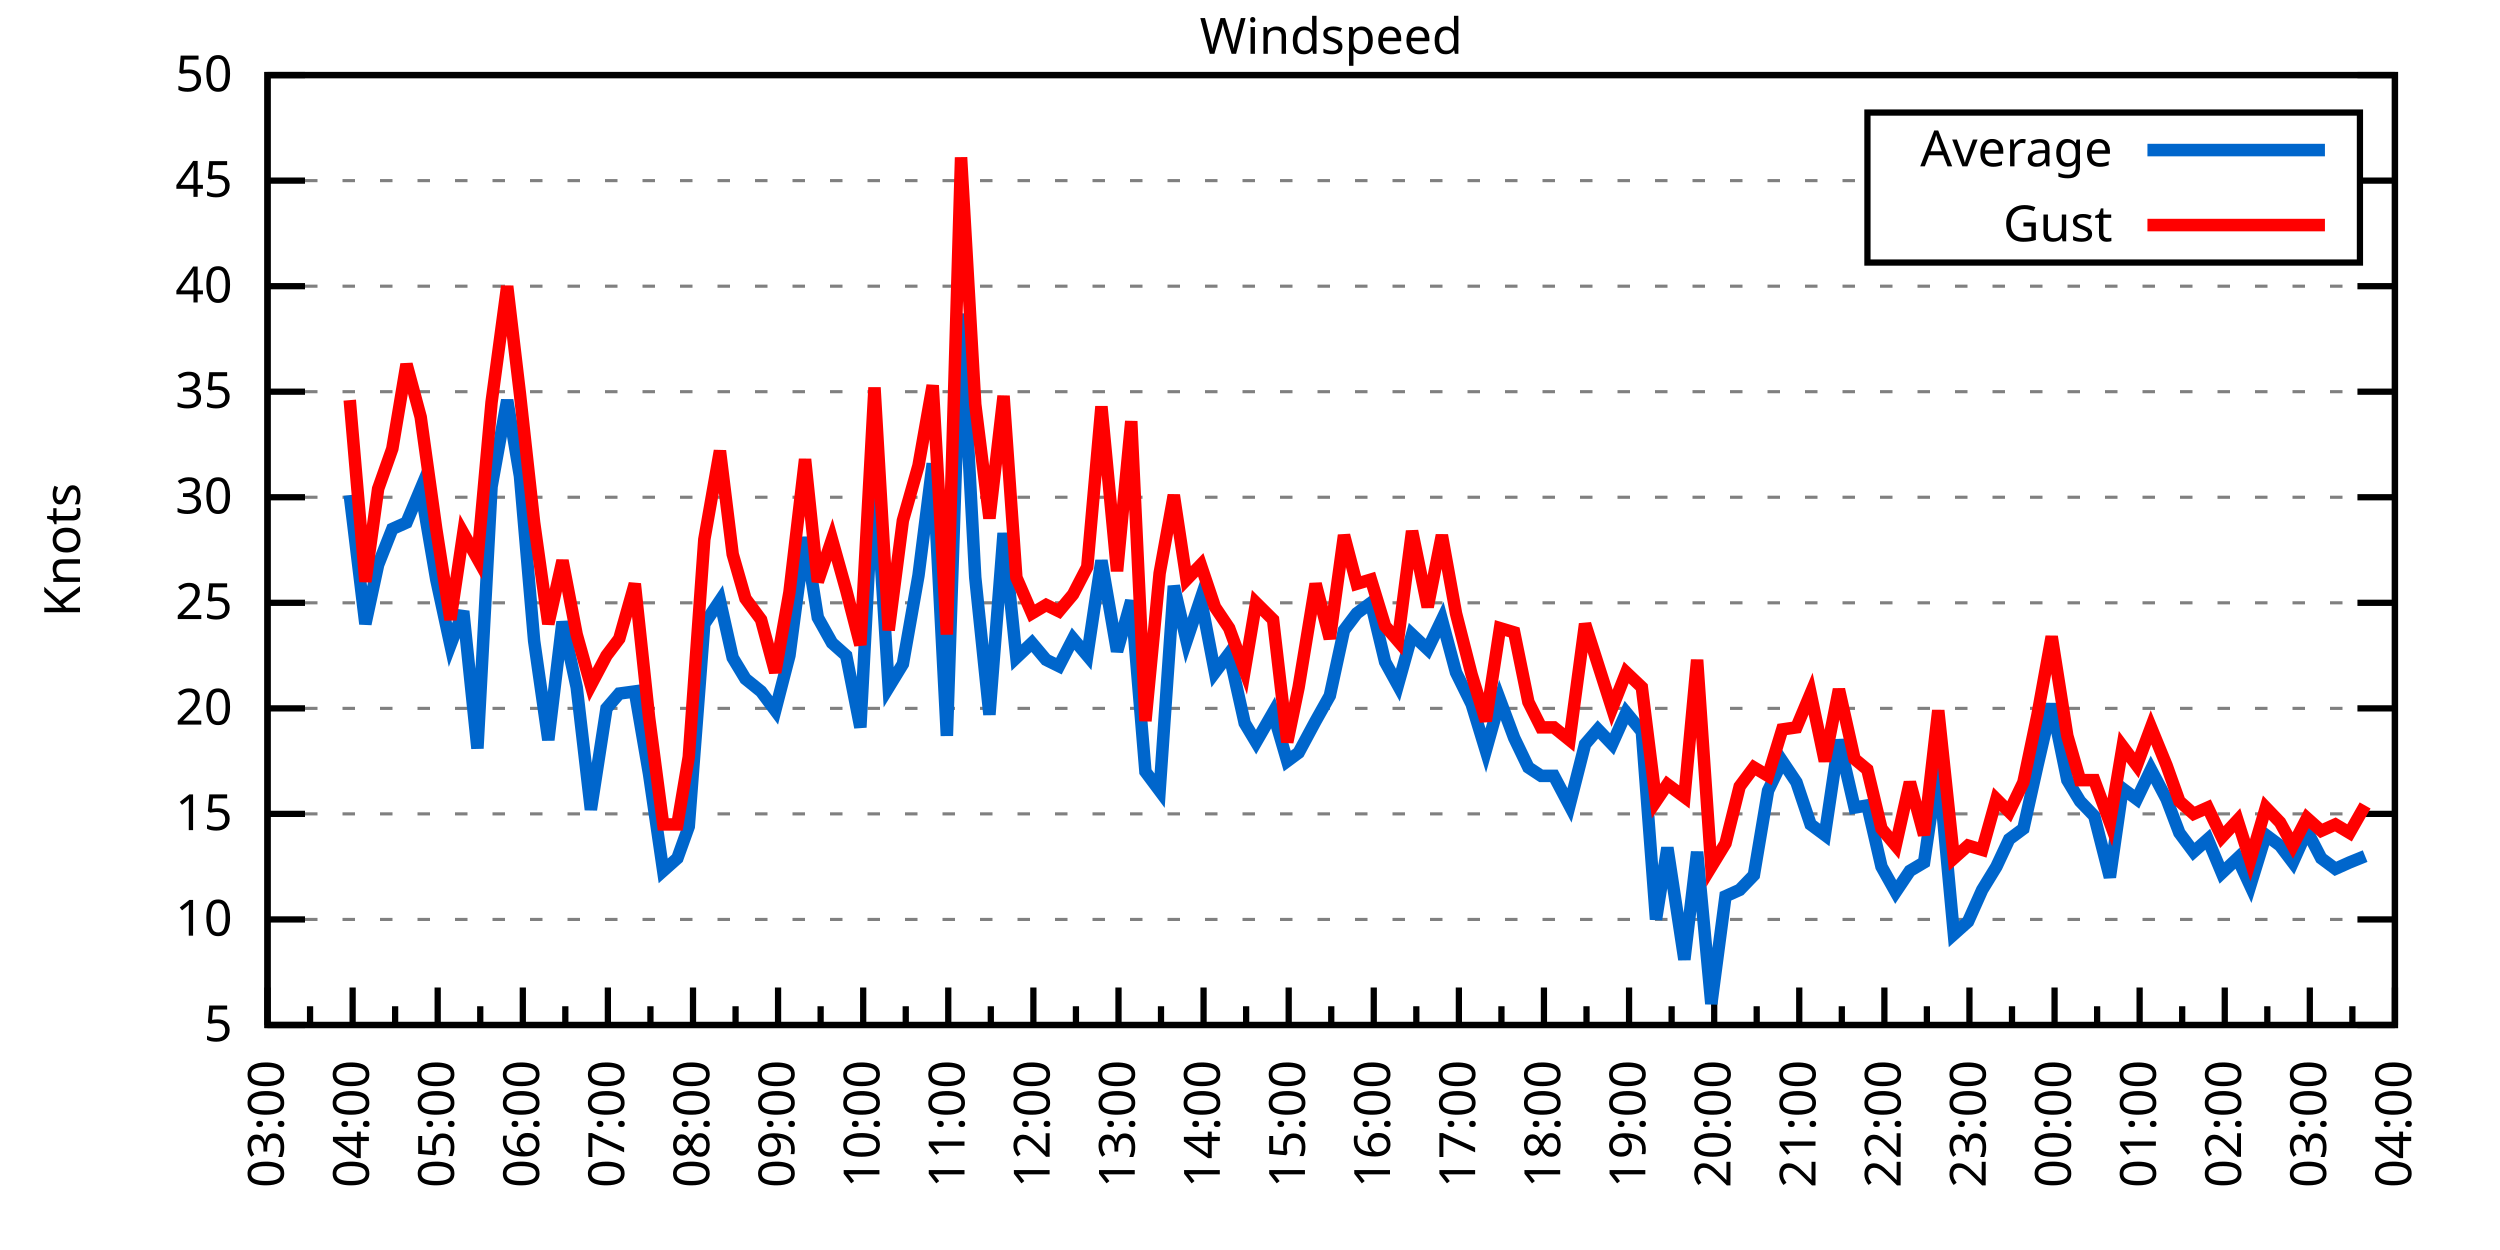
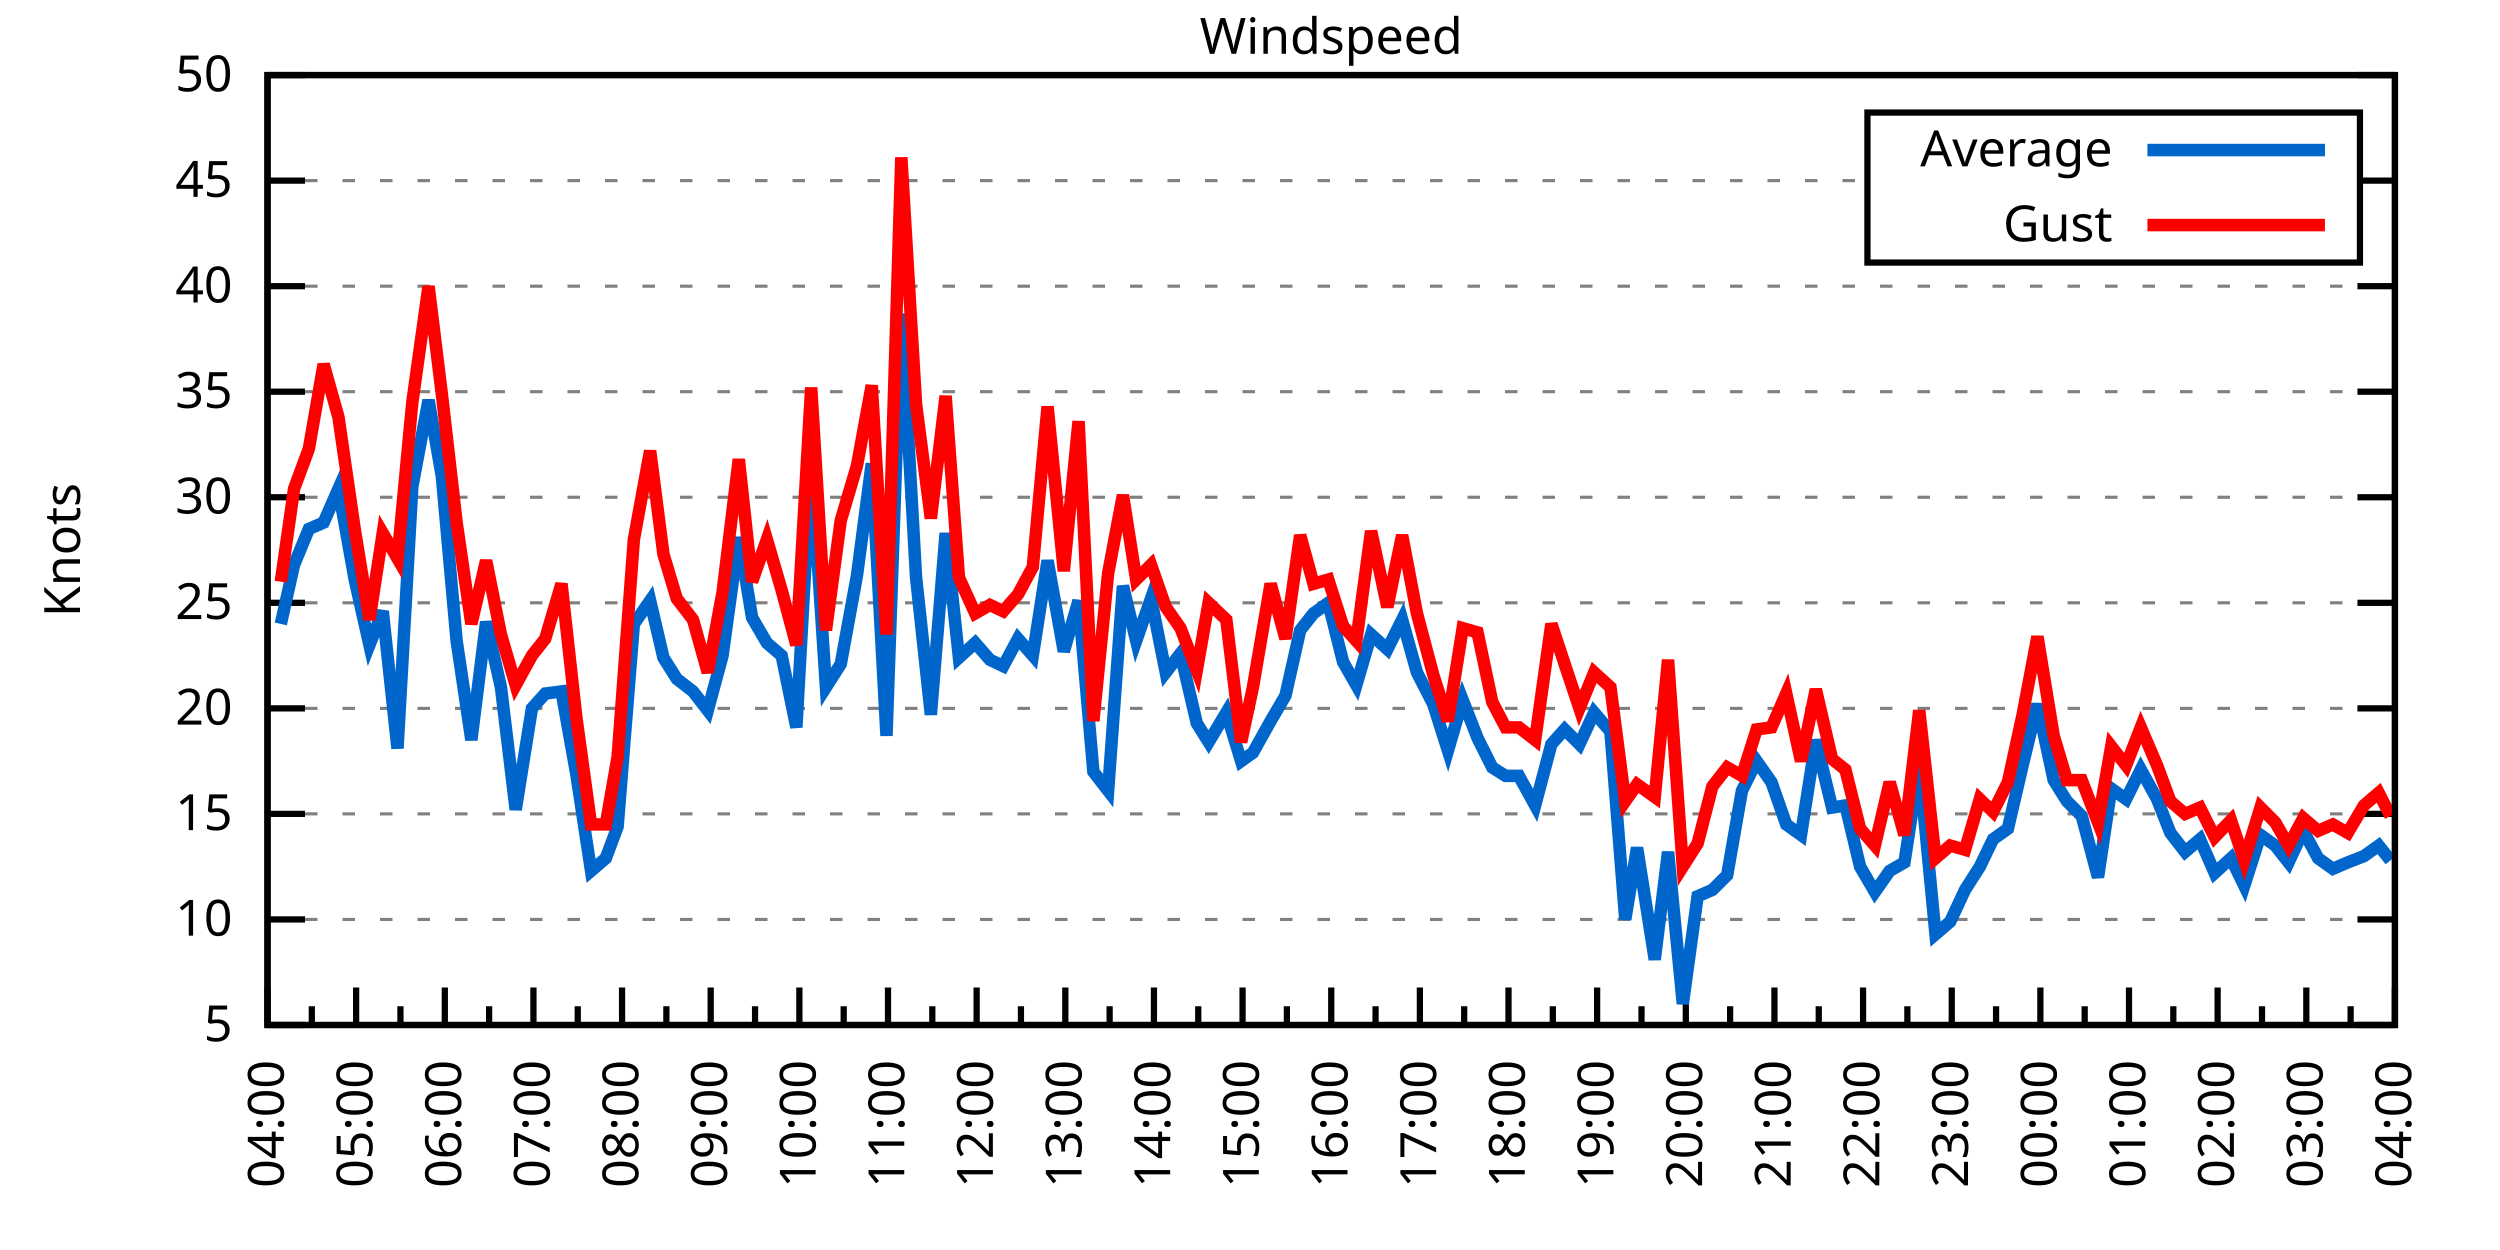
<svg xmlns="http://www.w3.org/2000/svg" xmlns:xlink="http://www.w3.org/1999/xlink" width="400" height="200" viewBox="0 0 400 200">
  <g id="gnuplot_canvas">
    <rect x="0" y="0" width="400" height="200" fill="none" />
    <defs>
      <circle id="gpDot" r="0.5" stroke-width="0.5" stroke="currentColor" />
      <path id="gpPt0" stroke-width="0.333" stroke="currentColor" d="M-1,0 h2 M0,-1 v2" />
      <path id="gpPt1" stroke-width="0.333" stroke="currentColor" d="M-1,-1 L1,1 M1,-1 L-1,1" />
      <path id="gpPt2" stroke-width="0.333" stroke="currentColor" d="M-1,0 L1,0 M0,-1 L0,1 M-1,-1 L1,1 M-1,1 L1,-1" />
      <rect id="gpPt3" stroke-width="0.333" stroke="currentColor" x="-1" y="-1" width="2" height="2" />
      <rect id="gpPt4" stroke-width="0.333" stroke="currentColor" fill="currentColor" x="-1" y="-1" width="2" height="2" />
      <circle id="gpPt5" stroke-width="0.333" stroke="currentColor" cx="0" cy="0" r="1" />
      <use xlink:href="#gpPt5" id="gpPt6" fill="currentColor" stroke="none" />
      <path id="gpPt7" stroke-width="0.333" stroke="currentColor" d="M0,-1.33 L-1.33,0.67 L1.33,0.67 z" />
      <use xlink:href="#gpPt7" id="gpPt8" fill="currentColor" stroke="none" />
      <use xlink:href="#gpPt7" id="gpPt9" stroke="currentColor" transform="rotate(180)" />
      <use xlink:href="#gpPt9" id="gpPt10" fill="currentColor" stroke="none" />
      <use xlink:href="#gpPt3" id="gpPt11" stroke="currentColor" transform="rotate(45)" />
      <use xlink:href="#gpPt11" id="gpPt12" fill="currentColor" stroke="none" />
      <path id="gpPt13" stroke-width="0.333" stroke="currentColor" d="M0,1.330 L1.265,0.411 L0.782,-1.067 L-0.782,-1.076 L-1.265,0.411 z" />
      <use xlink:href="#gpPt13" id="gpPt14" fill="currentColor" stroke="none" />
      <filter id="textbox" filterUnits="objectBoundingBox" x="0" y="0" height="1" width="1">
        <feFlood flood-color="white" flood-opacity="1" result="bgnd" />
        <feComposite in="SourceGraphic" in2="bgnd" operator="atop" />
      </filter>
      <filter id="greybox" filterUnits="objectBoundingBox" x="0" y="0" height="1" width="1">
        <feFlood flood-color="lightgrey" flood-opacity="1" result="grey" />
        <feComposite in="SourceGraphic" in2="grey" operator="atop" />
      </filter>
    </defs>
    <g fill="none" color="white" stroke="currentColor" stroke-width="1.00" stroke-linecap="butt" stroke-linejoin="miter">
</g>
    <g fill="none" color="black" stroke="currentColor" stroke-width="1.00" stroke-linecap="butt" stroke-linejoin="miter">
      <g stroke="none" shape-rendering="crispEdges">
        <polygon fill="rgb(255, 255, 255)" points="42.80,164.00 383.18,164.00 383.18,12.02 42.80,12.02 " />
      </g>
    </g>
    <g fill="none" color="black" stroke="currentColor" stroke-width="1.00" stroke-linecap="butt" stroke-linejoin="miter">
</g>
    <g fill="none" color="black" stroke="black" stroke-width="0.50" stroke-linecap="butt" stroke-linejoin="miter">
</g>
    <g fill="none" color="gray" stroke="currentColor" stroke-width="0.50" stroke-linecap="butt" stroke-linejoin="miter">
      <path stroke="gray" stroke-dasharray="2,4" class="gridline" d="M42.80,164.00 L383.19,164.00  " />
    </g>
    <g fill="none" color="gray" stroke="gray" stroke-width="1.00" stroke-linecap="butt" stroke-linejoin="miter">
</g>
    <g fill="none" color="black" stroke="currentColor" stroke-width="1.00" stroke-linecap="butt" stroke-linejoin="miter">
      <path stroke="black" d="M42.80,164.00 L48.80,164.00 M383.19,164.00 L377.19,164.00  " />
      <g transform="translate(37.20,166.60)" stroke="none" fill="black" font-family="Sans" font-size="8.00" text-anchor="end">
        <text>
          <tspan font-family="Sans"> 5</tspan>
        </text>
      </g>
    </g>
    <g fill="none" color="black" stroke="currentColor" stroke-width="1.00" stroke-linecap="butt" stroke-linejoin="miter">
</g>
    <g fill="none" color="black" stroke="black" stroke-width="0.50" stroke-linecap="butt" stroke-linejoin="miter">
</g>
    <g fill="none" color="gray" stroke="currentColor" stroke-width="0.50" stroke-linecap="butt" stroke-linejoin="miter">
      <path stroke="gray" stroke-dasharray="2,4" class="gridline" d="M42.80,147.11 L383.19,147.11  " />
    </g>
    <g fill="none" color="gray" stroke="gray" stroke-width="1.00" stroke-linecap="butt" stroke-linejoin="miter">
</g>
    <g fill="none" color="black" stroke="currentColor" stroke-width="1.00" stroke-linecap="butt" stroke-linejoin="miter">
      <path stroke="black" d="M42.80,147.11 L48.80,147.11 M383.19,147.11 L377.19,147.11  " />
      <g transform="translate(37.20,149.71)" stroke="none" fill="black" font-family="Sans" font-size="8.00" text-anchor="end">
        <text>
          <tspan font-family="Sans"> 10</tspan>
        </text>
      </g>
    </g>
    <g fill="none" color="black" stroke="currentColor" stroke-width="1.00" stroke-linecap="butt" stroke-linejoin="miter">
</g>
    <g fill="none" color="black" stroke="black" stroke-width="0.50" stroke-linecap="butt" stroke-linejoin="miter">
</g>
    <g fill="none" color="gray" stroke="currentColor" stroke-width="0.50" stroke-linecap="butt" stroke-linejoin="miter">
      <path stroke="gray" stroke-dasharray="2,4" class="gridline" d="M42.80,130.22 L383.19,130.22  " />
    </g>
    <g fill="none" color="gray" stroke="gray" stroke-width="1.00" stroke-linecap="butt" stroke-linejoin="miter">
</g>
    <g fill="none" color="black" stroke="currentColor" stroke-width="1.00" stroke-linecap="butt" stroke-linejoin="miter">
      <path stroke="black" d="M42.80,130.22 L48.80,130.22 M383.19,130.22 L377.19,130.22  " />
      <g transform="translate(37.20,132.82)" stroke="none" fill="black" font-family="Sans" font-size="8.00" text-anchor="end">
        <text>
          <tspan font-family="Sans"> 15</tspan>
        </text>
      </g>
    </g>
    <g fill="none" color="black" stroke="currentColor" stroke-width="1.00" stroke-linecap="butt" stroke-linejoin="miter">
</g>
    <g fill="none" color="black" stroke="black" stroke-width="0.50" stroke-linecap="butt" stroke-linejoin="miter">
</g>
    <g fill="none" color="gray" stroke="currentColor" stroke-width="0.50" stroke-linecap="butt" stroke-linejoin="miter">
      <path stroke="gray" stroke-dasharray="2,4" class="gridline" d="M42.80,113.34 L383.19,113.34  " />
    </g>
    <g fill="none" color="gray" stroke="gray" stroke-width="1.00" stroke-linecap="butt" stroke-linejoin="miter">
</g>
    <g fill="none" color="black" stroke="currentColor" stroke-width="1.00" stroke-linecap="butt" stroke-linejoin="miter">
      <path stroke="black" d="M42.80,113.34 L48.80,113.34 M383.19,113.34 L377.19,113.34  " />
      <g transform="translate(37.20,115.94)" stroke="none" fill="black" font-family="Sans" font-size="8.00" text-anchor="end">
        <text>
          <tspan font-family="Sans"> 20</tspan>
        </text>
      </g>
    </g>
    <g fill="none" color="black" stroke="currentColor" stroke-width="1.00" stroke-linecap="butt" stroke-linejoin="miter">
</g>
    <g fill="none" color="black" stroke="black" stroke-width="0.50" stroke-linecap="butt" stroke-linejoin="miter">
</g>
    <g fill="none" color="gray" stroke="currentColor" stroke-width="0.50" stroke-linecap="butt" stroke-linejoin="miter">
      <path stroke="gray" stroke-dasharray="2,4" class="gridline" d="M42.80,96.45 L383.19,96.45  " />
    </g>
    <g fill="none" color="gray" stroke="gray" stroke-width="1.00" stroke-linecap="butt" stroke-linejoin="miter">
</g>
    <g fill="none" color="black" stroke="currentColor" stroke-width="1.00" stroke-linecap="butt" stroke-linejoin="miter">
      <path stroke="black" d="M42.80,96.45 L48.80,96.45 M383.19,96.45 L377.19,96.45  " />
      <g transform="translate(37.20,99.05)" stroke="none" fill="black" font-family="Sans" font-size="8.00" text-anchor="end">
        <text>
          <tspan font-family="Sans"> 25</tspan>
        </text>
      </g>
    </g>
    <g fill="none" color="black" stroke="currentColor" stroke-width="1.00" stroke-linecap="butt" stroke-linejoin="miter">
</g>
    <g fill="none" color="black" stroke="black" stroke-width="0.50" stroke-linecap="butt" stroke-linejoin="miter">
</g>
    <g fill="none" color="gray" stroke="currentColor" stroke-width="0.50" stroke-linecap="butt" stroke-linejoin="miter">
      <path stroke="gray" stroke-dasharray="2,4" class="gridline" d="M42.80,79.56 L383.19,79.56  " />
    </g>
    <g fill="none" color="gray" stroke="gray" stroke-width="1.00" stroke-linecap="butt" stroke-linejoin="miter">
</g>
    <g fill="none" color="black" stroke="currentColor" stroke-width="1.00" stroke-linecap="butt" stroke-linejoin="miter">
      <path stroke="black" d="M42.80,79.56 L48.80,79.56 M383.19,79.56 L377.19,79.56  " />
      <g transform="translate(37.20,82.16)" stroke="none" fill="black" font-family="Sans" font-size="8.00" text-anchor="end">
        <text>
          <tspan font-family="Sans"> 30</tspan>
        </text>
      </g>
    </g>
    <g fill="none" color="black" stroke="currentColor" stroke-width="1.00" stroke-linecap="butt" stroke-linejoin="miter">
</g>
    <g fill="none" color="black" stroke="black" stroke-width="0.50" stroke-linecap="butt" stroke-linejoin="miter">
</g>
    <g fill="none" color="gray" stroke="currentColor" stroke-width="0.50" stroke-linecap="butt" stroke-linejoin="miter">
      <path stroke="gray" stroke-dasharray="2,4" class="gridline" d="M42.80,62.67 L383.19,62.67  " />
    </g>
    <g fill="none" color="gray" stroke="gray" stroke-width="1.00" stroke-linecap="butt" stroke-linejoin="miter">
</g>
    <g fill="none" color="black" stroke="currentColor" stroke-width="1.00" stroke-linecap="butt" stroke-linejoin="miter">
      <path stroke="black" d="M42.80,62.67 L48.80,62.67 M383.19,62.67 L377.19,62.67  " />
      <g transform="translate(37.20,65.27)" stroke="none" fill="black" font-family="Sans" font-size="8.00" text-anchor="end">
        <text>
          <tspan font-family="Sans"> 35</tspan>
        </text>
      </g>
    </g>
    <g fill="none" color="black" stroke="currentColor" stroke-width="1.00" stroke-linecap="butt" stroke-linejoin="miter">
</g>
    <g fill="none" color="black" stroke="black" stroke-width="0.50" stroke-linecap="butt" stroke-linejoin="miter">
</g>
    <g fill="none" color="gray" stroke="currentColor" stroke-width="0.50" stroke-linecap="butt" stroke-linejoin="miter">
      <path stroke="gray" stroke-dasharray="2,4" class="gridline" d="M42.80,45.79 L383.19,45.79  " />
    </g>
    <g fill="none" color="gray" stroke="gray" stroke-width="1.00" stroke-linecap="butt" stroke-linejoin="miter">
</g>
    <g fill="none" color="black" stroke="currentColor" stroke-width="1.00" stroke-linecap="butt" stroke-linejoin="miter">
      <path stroke="black" d="M42.80,45.79 L48.80,45.79 M383.19,45.79 L377.19,45.79  " />
      <g transform="translate(37.20,48.39)" stroke="none" fill="black" font-family="Sans" font-size="8.00" text-anchor="end">
        <text>
          <tspan font-family="Sans"> 40</tspan>
        </text>
      </g>
    </g>
    <g fill="none" color="black" stroke="currentColor" stroke-width="1.00" stroke-linecap="butt" stroke-linejoin="miter">
</g>
    <g fill="none" color="black" stroke="black" stroke-width="0.50" stroke-linecap="butt" stroke-linejoin="miter">
</g>
    <g fill="none" color="gray" stroke="currentColor" stroke-width="0.50" stroke-linecap="butt" stroke-linejoin="miter">
      <path stroke="gray" stroke-dasharray="2,4" class="gridline" d="M42.80,28.90 L298.79,28.90 M377.59,28.90 L383.19,28.90  " />
    </g>
    <g fill="none" color="gray" stroke="gray" stroke-width="1.00" stroke-linecap="butt" stroke-linejoin="miter">
</g>
    <g fill="none" color="black" stroke="currentColor" stroke-width="1.00" stroke-linecap="butt" stroke-linejoin="miter">
      <path stroke="black" d="M42.80,28.90 L48.80,28.90 M383.19,28.90 L377.19,28.90  " />
      <g transform="translate(37.20,31.50)" stroke="none" fill="black" font-family="Sans" font-size="8.00" text-anchor="end">
        <text>
          <tspan font-family="Sans"> 45</tspan>
        </text>
      </g>
    </g>
    <g fill="none" color="black" stroke="currentColor" stroke-width="1.00" stroke-linecap="butt" stroke-linejoin="miter">
</g>
    <g fill="none" color="black" stroke="black" stroke-width="0.50" stroke-linecap="butt" stroke-linejoin="miter">
</g>
    <g fill="none" color="gray" stroke="currentColor" stroke-width="0.50" stroke-linecap="butt" stroke-linejoin="miter">
      <path stroke="gray" stroke-dasharray="2,4" class="gridline" d="M42.80,12.01 L383.19,12.01  " />
    </g>
    <g fill="none" color="gray" stroke="gray" stroke-width="1.00" stroke-linecap="butt" stroke-linejoin="miter">
</g>
    <g fill="none" color="black" stroke="currentColor" stroke-width="1.00" stroke-linecap="butt" stroke-linejoin="miter">
      <path stroke="black" d="M42.80,12.01 L48.80,12.01 M383.19,12.01 L377.19,12.01  " />
      <g transform="translate(37.20,14.61)" stroke="none" fill="black" font-family="Sans" font-size="8.00" text-anchor="end">
        <text>
          <tspan font-family="Sans"> 50</tspan>
        </text>
      </g>
    </g>
    <g fill="none" color="black" stroke="currentColor" stroke-width="1.00" stroke-linecap="butt" stroke-linejoin="miter">
      <path stroke="black" d="M42.80,164.00 L42.80,158.00  " />
      <g transform="translate(45.40,169.60) rotate(270)" stroke="none" fill="black" font-family="Sans" font-size="8.00" text-anchor="end">
        <text>
+           <tspan font-family="Sans">04:00</tspan>
+         </text>
+       </g>
+     </g>
+     <g fill="none" color="black" stroke="currentColor" stroke-width="1.00" stroke-linecap="butt" stroke-linejoin="miter">
+       <path stroke="black" d="M49.89,164.00 L49.89,161.00 M56.98,164.00 L56.98,158.00  " />
+       <g transform="translate(59.58,169.60) rotate(270)" stroke="none" fill="black" font-family="Sans" font-size="8.00" text-anchor="end">
+         <text>
+           <tspan font-family="Sans">05:00</tspan>
+         </text>
+       </g>
+     </g>
+     <g fill="none" color="black" stroke="currentColor" stroke-width="1.00" stroke-linecap="butt" stroke-linejoin="miter">
+       <path stroke="black" d="M64.07,164.00 L64.07,161.00 M71.17,164.00 L71.17,158.00  " />
+       <g transform="translate(73.77,169.60) rotate(270)" stroke="none" fill="black" font-family="Sans" font-size="8.00" text-anchor="end">
+         <text>
+           <tspan font-family="Sans">06:00</tspan>
+         </text>
+       </g>
+     </g>
+     <g fill="none" color="black" stroke="currentColor" stroke-width="1.00" stroke-linecap="butt" stroke-linejoin="miter">
+       <path stroke="black" d="M78.26,164.00 L78.26,161.00 M85.35,164.00 L85.35,158.00  " />
+       <g transform="translate(87.95,169.60) rotate(270)" stroke="none" fill="black" font-family="Sans" font-size="8.00" text-anchor="end">
+         <text>
+           <tspan font-family="Sans">07:00</tspan>
+         </text>
+       </g>
+     </g>
+     <g fill="none" color="black" stroke="currentColor" stroke-width="1.00" stroke-linecap="butt" stroke-linejoin="miter">
+       <path stroke="black" d="M92.44,164.00 L92.44,161.00 M99.53,164.00 L99.53,158.00  " />
+       <g transform="translate(102.13,169.60) rotate(270)" stroke="none" fill="black" font-family="Sans" font-size="8.00" text-anchor="end">
+         <text>
+           <tspan font-family="Sans">08:00</tspan>
+         </text>
+       </g>
+     </g>
+     <g fill="none" color="black" stroke="currentColor" stroke-width="1.00" stroke-linecap="butt" stroke-linejoin="miter">
+       <path stroke="black" d="M106.62,164.00 L106.62,161.00 M113.71,164.00 L113.71,158.00  " />
+       <g transform="translate(116.31,169.60) rotate(270)" stroke="none" fill="black" font-family="Sans" font-size="8.00" text-anchor="end">
+         <text>
+           <tspan font-family="Sans">09:00</tspan>
+         </text>
+       </g>
+     </g>
+     <g fill="none" color="black" stroke="currentColor" stroke-width="1.00" stroke-linecap="butt" stroke-linejoin="miter">
+       <path stroke="black" d="M120.81,164.00 L120.81,161.00 M127.90,164.00 L127.90,158.00  " />
+       <g transform="translate(130.50,169.60) rotate(270)" stroke="none" fill="black" font-family="Sans" font-size="8.00" text-anchor="end">
+         <text>
+           <tspan font-family="Sans">10:00</tspan>
+         </text>
+       </g>
+     </g>
+     <g fill="none" color="black" stroke="currentColor" stroke-width="1.00" stroke-linecap="butt" stroke-linejoin="miter">
+       <path stroke="black" d="M134.99,164.00 L134.99,161.00 M142.08,164.00 L142.08,158.00  " />
+       <g transform="translate(144.68,169.60) rotate(270)" stroke="none" fill="black" font-family="Sans" font-size="8.00" text-anchor="end">
+         <text>
+           <tspan font-family="Sans">11:00</tspan>
+         </text>
+       </g>
+     </g>
+     <g fill="none" color="black" stroke="currentColor" stroke-width="1.00" stroke-linecap="butt" stroke-linejoin="miter">
+       <path stroke="black" d="M149.17,164.00 L149.17,161.00 M156.26,164.00 L156.26,158.00  " />
+       <g transform="translate(158.86,169.60) rotate(270)" stroke="none" fill="black" font-family="Sans" font-size="8.00" text-anchor="end">
+         <text>
+           <tspan font-family="Sans">12:00</tspan>
+         </text>
+       </g>
+     </g>
+     <g fill="none" color="black" stroke="currentColor" stroke-width="1.00" stroke-linecap="butt" stroke-linejoin="miter">
+       <path stroke="black" d="M163.35,164.00 L163.35,161.00 M170.45,164.00 L170.45,158.00  " />
+       <g transform="translate(173.05,169.60) rotate(270)" stroke="none" fill="black" font-family="Sans" font-size="8.00" text-anchor="end">
+         <text>
+           <tspan font-family="Sans">13:00</tspan>
+         </text>
+       </g>
+     </g>
+     <g fill="none" color="black" stroke="currentColor" stroke-width="1.00" stroke-linecap="butt" stroke-linejoin="miter">
+       <path stroke="black" d="M177.54,164.00 L177.54,161.00 M184.63,164.00 L184.63,158.00  " />
+       <g transform="translate(187.23,169.60) rotate(270)" stroke="none" fill="black" font-family="Sans" font-size="8.00" text-anchor="end">
+         <text>
+           <tspan font-family="Sans">14:00</tspan>
+         </text>
+       </g>
+     </g>
+     <g fill="none" color="black" stroke="currentColor" stroke-width="1.00" stroke-linecap="butt" stroke-linejoin="miter">
+       <path stroke="black" d="M191.72,164.00 L191.72,161.00 M198.81,164.00 L198.81,158.00  " />
+       <g transform="translate(201.41,169.60) rotate(270)" stroke="none" fill="black" font-family="Sans" font-size="8.00" text-anchor="end">
+         <text>
+           <tspan font-family="Sans">15:00</tspan>
+         </text>
+       </g>
+     </g>
+     <g fill="none" color="black" stroke="currentColor" stroke-width="1.00" stroke-linecap="butt" stroke-linejoin="miter">
+       <path stroke="black" d="M205.90,164.00 L205.90,161.00 M213.00,164.00 L213.00,158.00  " />
+       <g transform="translate(215.60,169.60) rotate(270)" stroke="none" fill="black" font-family="Sans" font-size="8.00" text-anchor="end">
+         <text>
+           <tspan font-family="Sans">16:00</tspan>
+         </text>
+       </g>
+     </g>
+     <g fill="none" color="black" stroke="currentColor" stroke-width="1.00" stroke-linecap="butt" stroke-linejoin="miter">
+       <path stroke="black" d="M220.09,164.00 L220.09,161.00 M227.18,164.00 L227.18,158.00  " />
+       <g transform="translate(229.78,169.60) rotate(270)" stroke="none" fill="black" font-family="Sans" font-size="8.00" text-anchor="end">
+         <text>
+           <tspan font-family="Sans">17:00</tspan>
+         </text>
+       </g>
+     </g>
+     <g fill="none" color="black" stroke="currentColor" stroke-width="1.00" stroke-linecap="butt" stroke-linejoin="miter">
+       <path stroke="black" d="M234.27,164.00 L234.27,161.00 M241.36,164.00 L241.36,158.00  " />
+       <g transform="translate(243.96,169.60) rotate(270)" stroke="none" fill="black" font-family="Sans" font-size="8.00" text-anchor="end">
+         <text>
+           <tspan font-family="Sans">18:00</tspan>
+         </text>
+       </g>
+     </g>
+     <g fill="none" color="black" stroke="currentColor" stroke-width="1.00" stroke-linecap="butt" stroke-linejoin="miter">
+       <path stroke="black" d="M248.45,164.00 L248.45,161.00 M255.54,164.00 L255.54,158.00  " />
+       <g transform="translate(258.14,169.60) rotate(270)" stroke="none" fill="black" font-family="Sans" font-size="8.00" text-anchor="end">
+         <text>
+           <tspan font-family="Sans">19:00</tspan>
+         </text>
+       </g>
+     </g>
+     <g fill="none" color="black" stroke="currentColor" stroke-width="1.00" stroke-linecap="butt" stroke-linejoin="miter">
+       <path stroke="black" d="M262.64,164.00 L262.64,161.00 M269.73,164.00 L269.73,158.00  " />
+       <g transform="translate(272.33,169.60) rotate(270)" stroke="none" fill="black" font-family="Sans" font-size="8.00" text-anchor="end">
+         <text>
+           <tspan font-family="Sans">20:00</tspan>
+         </text>
+       </g>
+     </g>
+     <g fill="none" color="black" stroke="currentColor" stroke-width="1.00" stroke-linecap="butt" stroke-linejoin="miter">
+       <path stroke="black" d="M276.82,164.00 L276.82,161.00 M283.91,164.00 L283.91,158.00  " />
+       <g transform="translate(286.51,169.60) rotate(270)" stroke="none" fill="black" font-family="Sans" font-size="8.00" text-anchor="end">
+         <text>
+           <tspan font-family="Sans">21:00</tspan>
+         </text>
+       </g>
+     </g>
+     <g fill="none" color="black" stroke="currentColor" stroke-width="1.00" stroke-linecap="butt" stroke-linejoin="miter">
+       <path stroke="black" d="M291.00,164.00 L291.00,161.00 M298.09,164.00 L298.09,158.00  " />
+       <g transform="translate(300.69,169.60) rotate(270)" stroke="none" fill="black" font-family="Sans" font-size="8.00" text-anchor="end">
+         <text>
+           <tspan font-family="Sans">22:00</tspan>
+         </text>
+       </g>
+     </g>
+     <g fill="none" color="black" stroke="currentColor" stroke-width="1.00" stroke-linecap="butt" stroke-linejoin="miter">
+       <path stroke="black" d="M305.18,164.00 L305.18,161.00 M312.28,164.00 L312.28,158.00  " />
+       <g transform="translate(314.88,169.60) rotate(270)" stroke="none" fill="black" font-family="Sans" font-size="8.00" text-anchor="end">
+         <text>
+           <tspan font-family="Sans">23:00</tspan>
+         </text>
+       </g>
+     </g>
+     <g fill="none" color="black" stroke="currentColor" stroke-width="1.00" stroke-linecap="butt" stroke-linejoin="miter">
+       <path stroke="black" d="M319.37,164.00 L319.37,161.00 M326.46,164.00 L326.46,158.00  " />
+       <g transform="translate(329.06,169.60) rotate(270)" stroke="none" fill="black" font-family="Sans" font-size="8.00" text-anchor="end">
+         <text>
+           <tspan font-family="Sans">00:00</tspan>
+         </text>
+       </g>
+     </g>
+     <g fill="none" color="black" stroke="currentColor" stroke-width="1.00" stroke-linecap="butt" stroke-linejoin="miter">
+       <path stroke="black" d="M333.55,164.00 L333.55,161.00 M340.64,164.00 L340.64,158.00  " />
+       <g transform="translate(343.24,169.60) rotate(270)" stroke="none" fill="black" font-family="Sans" font-size="8.00" text-anchor="end">
+         <text>
+           <tspan font-family="Sans">01:00</tspan>
+         </text>
+       </g>
+     </g>
+     <g fill="none" color="black" stroke="currentColor" stroke-width="1.00" stroke-linecap="butt" stroke-linejoin="miter">
+       <path stroke="black" d="M347.73,164.00 L347.73,161.00 M354.82,164.00 L354.82,158.00  " />
+       <g transform="translate(357.42,169.60) rotate(270)" stroke="none" fill="black" font-family="Sans" font-size="8.00" text-anchor="end">
+         <text>
+           <tspan font-family="Sans">02:00</tspan>
+         </text>
+       </g>
+     </g>
+     <g fill="none" color="black" stroke="currentColor" stroke-width="1.00" stroke-linecap="butt" stroke-linejoin="miter">
+       <path stroke="black" d="M361.92,164.00 L361.92,161.00 M369.01,164.00 L369.01,158.00  " />
+       <g transform="translate(371.61,169.60) rotate(270)" stroke="none" fill="black" font-family="Sans" font-size="8.00" text-anchor="end">
+         <text>
          <tspan font-family="Sans">03:00</tspan>
        </text>
      </g>
    </g>
    <g fill="none" color="black" stroke="currentColor" stroke-width="1.00" stroke-linecap="butt" stroke-linejoin="miter">
-       <path stroke="black" d="M49.61,164.00 L49.61,161.00 M56.42,164.00 L56.42,158.00  " />
-       <g transform="translate(59.02,169.60) rotate(270)" stroke="none" fill="black" font-family="Sans" font-size="8.00" text-anchor="end">
-         <text>
-           <tspan font-family="Sans">04:00</tspan>
-         </text>
-       </g>
-     </g>
-     <g fill="none" color="black" stroke="currentColor" stroke-width="1.00" stroke-linecap="butt" stroke-linejoin="miter">
-       <path stroke="black" d="M63.22,164.00 L63.22,161.00 M70.03,164.00 L70.03,158.00  " />
-       <g transform="translate(72.63,169.60) rotate(270)" stroke="none" fill="black" font-family="Sans" font-size="8.00" text-anchor="end">
-         <text>
-           <tspan font-family="Sans">05:00</tspan>
-         </text>
-       </g>
-     </g>
-     <g fill="none" color="black" stroke="currentColor" stroke-width="1.00" stroke-linecap="butt" stroke-linejoin="miter">
-       <path stroke="black" d="M76.84,164.00 L76.84,161.00 M83.65,164.00 L83.65,158.00  " />
-       <g transform="translate(86.25,169.60) rotate(270)" stroke="none" fill="black" font-family="Sans" font-size="8.00" text-anchor="end">
-         <text>
-           <tspan font-family="Sans">06:00</tspan>
-         </text>
-       </g>
-     </g>
-     <g fill="none" color="black" stroke="currentColor" stroke-width="1.00" stroke-linecap="butt" stroke-linejoin="miter">
-       <path stroke="black" d="M90.45,164.00 L90.45,161.00 M97.26,164.00 L97.26,158.00  " />
-       <g transform="translate(99.86,169.60) rotate(270)" stroke="none" fill="black" font-family="Sans" font-size="8.00" text-anchor="end">
-         <text>
-           <tspan font-family="Sans">07:00</tspan>
-         </text>
-       </g>
-     </g>
-     <g fill="none" color="black" stroke="currentColor" stroke-width="1.00" stroke-linecap="butt" stroke-linejoin="miter">
-       <path stroke="black" d="M104.07,164.00 L104.07,161.00 M110.88,164.00 L110.88,158.00  " />
-       <g transform="translate(113.48,169.60) rotate(270)" stroke="none" fill="black" font-family="Sans" font-size="8.00" text-anchor="end">
-         <text>
-           <tspan font-family="Sans">08:00</tspan>
-         </text>
-       </g>
-     </g>
-     <g fill="none" color="black" stroke="currentColor" stroke-width="1.00" stroke-linecap="butt" stroke-linejoin="miter">
-       <path stroke="black" d="M117.69,164.00 L117.69,161.00 M124.49,164.00 L124.49,158.00  " />
-       <g transform="translate(127.09,169.60) rotate(270)" stroke="none" fill="black" font-family="Sans" font-size="8.00" text-anchor="end">
-         <text>
-           <tspan font-family="Sans">09:00</tspan>
-         </text>
-       </g>
-     </g>
-     <g fill="none" color="black" stroke="currentColor" stroke-width="1.00" stroke-linecap="butt" stroke-linejoin="miter">
-       <path stroke="black" d="M131.30,164.00 L131.30,161.00 M138.11,164.00 L138.11,158.00  " />
-       <g transform="translate(140.71,169.60) rotate(270)" stroke="none" fill="black" font-family="Sans" font-size="8.00" text-anchor="end">
-         <text>
-           <tspan font-family="Sans">10:00</tspan>
-         </text>
-       </g>
-     </g>
-     <g fill="none" color="black" stroke="currentColor" stroke-width="1.00" stroke-linecap="butt" stroke-linejoin="miter">
-       <path stroke="black" d="M144.92,164.00 L144.92,161.00 M151.72,164.00 L151.72,158.00  " />
-       <g transform="translate(154.32,169.60) rotate(270)" stroke="none" fill="black" font-family="Sans" font-size="8.00" text-anchor="end">
-         <text>
-           <tspan font-family="Sans">11:00</tspan>
-         </text>
-       </g>
-     </g>
-     <g fill="none" color="black" stroke="currentColor" stroke-width="1.00" stroke-linecap="butt" stroke-linejoin="miter">
-       <path stroke="black" d="M158.53,164.00 L158.53,161.00 M165.34,164.00 L165.34,158.00  " />
-       <g transform="translate(167.94,169.60) rotate(270)" stroke="none" fill="black" font-family="Sans" font-size="8.00" text-anchor="end">
-         <text>
-           <tspan font-family="Sans">12:00</tspan>
-         </text>
-       </g>
-     </g>
-     <g fill="none" color="black" stroke="currentColor" stroke-width="1.00" stroke-linecap="butt" stroke-linejoin="miter">
-       <path stroke="black" d="M172.15,164.00 L172.15,161.00 M178.96,164.00 L178.96,158.00  " />
-       <g transform="translate(181.56,169.60) rotate(270)" stroke="none" fill="black" font-family="Sans" font-size="8.00" text-anchor="end">
-         <text>
-           <tspan font-family="Sans">13:00</tspan>
-         </text>
-       </g>
-     </g>
-     <g fill="none" color="black" stroke="currentColor" stroke-width="1.00" stroke-linecap="butt" stroke-linejoin="miter">
-       <path stroke="black" d="M185.76,164.00 L185.76,161.00 M192.57,164.00 L192.57,158.00  " />
-       <g transform="translate(195.17,169.60) rotate(270)" stroke="none" fill="black" font-family="Sans" font-size="8.00" text-anchor="end">
-         <text>
-           <tspan font-family="Sans">14:00</tspan>
-         </text>
-       </g>
-     </g>
-     <g fill="none" color="black" stroke="currentColor" stroke-width="1.00" stroke-linecap="butt" stroke-linejoin="miter">
-       <path stroke="black" d="M199.38,164.00 L199.38,161.00 M206.19,164.00 L206.19,158.00  " />
-       <g transform="translate(208.79,169.60) rotate(270)" stroke="none" fill="black" font-family="Sans" font-size="8.00" text-anchor="end">
-         <text>
-           <tspan font-family="Sans">15:00</tspan>
-         </text>
-       </g>
-     </g>
-     <g fill="none" color="black" stroke="currentColor" stroke-width="1.00" stroke-linecap="butt" stroke-linejoin="miter">
-       <path stroke="black" d="M213.00,164.00 L213.00,161.00 M219.80,164.00 L219.80,158.00  " />
-       <g transform="translate(222.40,169.60) rotate(270)" stroke="none" fill="black" font-family="Sans" font-size="8.00" text-anchor="end">
-         <text>
-           <tspan font-family="Sans">16:00</tspan>
-         </text>
-       </g>
-     </g>
-     <g fill="none" color="black" stroke="currentColor" stroke-width="1.00" stroke-linecap="butt" stroke-linejoin="miter">
-       <path stroke="black" d="M226.61,164.00 L226.61,161.00 M233.42,164.00 L233.42,158.00  " />
-       <g transform="translate(236.02,169.60) rotate(270)" stroke="none" fill="black" font-family="Sans" font-size="8.00" text-anchor="end">
-         <text>
-           <tspan font-family="Sans">17:00</tspan>
-         </text>
-       </g>
-     </g>
-     <g fill="none" color="black" stroke="currentColor" stroke-width="1.00" stroke-linecap="butt" stroke-linejoin="miter">
-       <path stroke="black" d="M240.23,164.00 L240.23,161.00 M247.03,164.00 L247.03,158.00  " />
-       <g transform="translate(249.63,169.60) rotate(270)" stroke="none" fill="black" font-family="Sans" font-size="8.00" text-anchor="end">
-         <text>
-           <tspan font-family="Sans">18:00</tspan>
-         </text>
-       </g>
-     </g>
-     <g fill="none" color="black" stroke="currentColor" stroke-width="1.00" stroke-linecap="butt" stroke-linejoin="miter">
-       <path stroke="black" d="M253.84,164.00 L253.84,161.00 M260.65,164.00 L260.65,158.00  " />
-       <g transform="translate(263.25,169.60) rotate(270)" stroke="none" fill="black" font-family="Sans" font-size="8.00" text-anchor="end">
-         <text>
-           <tspan font-family="Sans">19:00</tspan>
-         </text>
-       </g>
-     </g>
-     <g fill="none" color="black" stroke="currentColor" stroke-width="1.00" stroke-linecap="butt" stroke-linejoin="miter">
-       <path stroke="black" d="M267.46,164.00 L267.46,161.00 M274.27,164.00 L274.27,158.00  " />
-       <g transform="translate(276.87,169.60) rotate(270)" stroke="none" fill="black" font-family="Sans" font-size="8.00" text-anchor="end">
-         <text>
-           <tspan font-family="Sans">20:00</tspan>
-         </text>
-       </g>
-     </g>
-     <g fill="none" color="black" stroke="currentColor" stroke-width="1.00" stroke-linecap="butt" stroke-linejoin="miter">
-       <path stroke="black" d="M281.07,164.00 L281.07,161.00 M287.88,164.00 L287.88,158.00  " />
-       <g transform="translate(290.48,169.60) rotate(270)" stroke="none" fill="black" font-family="Sans" font-size="8.00" text-anchor="end">
-         <text>
-           <tspan font-family="Sans">21:00</tspan>
-         </text>
-       </g>
-     </g>
-     <g fill="none" color="black" stroke="currentColor" stroke-width="1.00" stroke-linecap="butt" stroke-linejoin="miter">
-       <path stroke="black" d="M294.69,164.00 L294.69,161.00 M301.50,164.00 L301.50,158.00  " />
-       <g transform="translate(304.10,169.60) rotate(270)" stroke="none" fill="black" font-family="Sans" font-size="8.00" text-anchor="end">
-         <text>
-           <tspan font-family="Sans">22:00</tspan>
-         </text>
-       </g>
-     </g>
-     <g fill="none" color="black" stroke="currentColor" stroke-width="1.00" stroke-linecap="butt" stroke-linejoin="miter">
-       <path stroke="black" d="M308.30,164.00 L308.30,161.00 M315.11,164.00 L315.11,158.00  " />
-       <g transform="translate(317.71,169.60) rotate(270)" stroke="none" fill="black" font-family="Sans" font-size="8.00" text-anchor="end">
-         <text>
-           <tspan font-family="Sans">23:00</tspan>
-         </text>
-       </g>
-     </g>
-     <g fill="none" color="black" stroke="currentColor" stroke-width="1.00" stroke-linecap="butt" stroke-linejoin="miter">
-       <path stroke="black" d="M321.92,164.00 L321.92,161.00 M328.73,164.00 L328.73,158.00  " />
-       <g transform="translate(331.33,169.60) rotate(270)" stroke="none" fill="black" font-family="Sans" font-size="8.00" text-anchor="end">
-         <text>
-           <tspan font-family="Sans">00:00</tspan>
-         </text>
-       </g>
-     </g>
-     <g fill="none" color="black" stroke="currentColor" stroke-width="1.00" stroke-linecap="butt" stroke-linejoin="miter">
-       <path stroke="black" d="M335.54,164.00 L335.54,161.00 M342.34,164.00 L342.34,158.00  " />
-       <g transform="translate(344.94,169.60) rotate(270)" stroke="none" fill="black" font-family="Sans" font-size="8.00" text-anchor="end">
-         <text>
-           <tspan font-family="Sans">01:00</tspan>
-         </text>
-       </g>
-     </g>
-     <g fill="none" color="black" stroke="currentColor" stroke-width="1.00" stroke-linecap="butt" stroke-linejoin="miter">
-       <path stroke="black" d="M349.15,164.00 L349.15,161.00 M355.96,164.00 L355.96,158.00  " />
-       <g transform="translate(358.56,169.60) rotate(270)" stroke="none" fill="black" font-family="Sans" font-size="8.00" text-anchor="end">
-         <text>
-           <tspan font-family="Sans">02:00</tspan>
-         </text>
-       </g>
-     </g>
-     <g fill="none" color="black" stroke="currentColor" stroke-width="1.00" stroke-linecap="butt" stroke-linejoin="miter">
-       <path stroke="black" d="M362.77,164.00 L362.77,161.00 M369.57,164.00 L369.57,158.00  " />
-       <g transform="translate(372.17,169.60) rotate(270)" stroke="none" fill="black" font-family="Sans" font-size="8.00" text-anchor="end">
-         <text>
-           <tspan font-family="Sans">03:00</tspan>
-         </text>
-       </g>
-     </g>
-     <g fill="none" color="black" stroke="currentColor" stroke-width="1.00" stroke-linecap="butt" stroke-linejoin="miter">
-       <path stroke="black" d="M376.38,164.00 L376.38,161.00 M383.19,164.00 L383.19,158.00  " />
+       <path stroke="black" d="M376.10,164.00 L376.10,161.00 M383.19,164.00 L383.19,158.00  " />
      <g transform="translate(385.79,169.60) rotate(270)" stroke="none" fill="black" font-family="Sans" font-size="8.00" text-anchor="end">
        <text>
          <tspan font-family="Sans">04:00</tspan>
        </text>
      </g>
    </g>
    <g fill="none" color="black" stroke="currentColor" stroke-width="1.00" stroke-linecap="butt" stroke-linejoin="miter">
</g>
    <g fill="none" color="black" stroke="currentColor" stroke-width="1.00" stroke-linecap="butt" stroke-linejoin="miter">
      <path stroke="black" d="M42.80,12.01 L42.80,164.00 L383.19,164.00 L383.19,12.01 L42.80,12.01 Z  " />
    </g>
    <g fill="none" color="black" stroke="currentColor" stroke-width="1.00" stroke-linecap="butt" stroke-linejoin="miter">
      <g transform="translate(12.80,88.01) rotate(270)" stroke="none" fill="black" font-family="Sans" font-size="8.00" text-anchor="middle">
        <text>
          <tspan font-family="Sans">Knots</tspan>
        </text>
      </g>
    </g>
    <g fill="none" color="black" stroke="currentColor" stroke-width="1.00" stroke-linecap="butt" stroke-linejoin="miter">
</g>
    <g fill="none" color="black" stroke="currentColor" stroke-width="1.00" stroke-linecap="butt" stroke-linejoin="miter">
      <path stroke="black" d="M298.79,42.01 L298.79,18.01 L377.59,18.01 L377.59,42.01 L298.79,42.01 Z  " />
    </g>
    <g id="Windspeed_plot_1">
      <g fill="none" color="white" stroke="black" stroke-width="2.00" stroke-linecap="butt" stroke-linejoin="miter">
</g>
      <g fill="none" color="black" stroke="currentColor" stroke-width="2.00" stroke-linecap="butt" stroke-linejoin="miter">
        <g transform="translate(337.99,26.61)" stroke="none" fill="black" font-family="Sans" font-size="8.00" text-anchor="end">
          <text>
            <tspan font-family="Sans">Average</tspan>
          </text>
        </g>
      </g>
      <g fill="none" color="black" stroke="currentColor" stroke-width="2.00" stroke-linecap="butt" stroke-linejoin="miter">
-         <path stroke="rgb(  0, 102, 204)" d="M343.59,24.01 L371.99,24.01 M55.96,79.22 L58.46,99.83 L60.50,90.37 L62.77,84.63 L65.04,83.61 L67.31,78.21   L69.80,92.73 L72.07,103.20 L74.12,97.80 L76.39,119.75 L78.65,77.87 L81.15,64.02 L83.19,76.18 L85.46,102.53   L87.73,118.40 L90.00,99.49 L92.27,109.96 L94.54,129.55 L97.04,113.34 L99.08,110.97 L101.57,110.63 L103.84,123.81   L106.11,139.34 L108.38,137.32 L110.20,132.25 L112.69,99.83 L115.19,96.11 L117.23,105.23 L119.27,108.61 L121.77,110.63   L124.04,113.67 L126.31,104.89 L128.81,85.98 L130.85,98.81 L133.12,102.87 L135.39,104.89 L137.66,116.38 L139.92,73.82   L142.19,109.96 L144.46,106.24 L146.96,92.06 L149.23,74.16 L151.50,117.73 L153.77,50.18 L156.04,92.40 L158.31,114.35   L160.57,85.30 L162.62,105.23 L165.11,102.87 L167.38,105.57 L169.43,106.58 L171.69,102.19 L173.96,104.89 L176.23,89.69   L178.73,104.22 L181.00,96.11 L183.27,123.47 L185.54,126.51 L187.81,93.75 L189.85,102.53 L192.12,95.77 L194.39,107.59   L196.66,104.56 L199.15,115.70 L200.97,118.74 L203.69,114.01 L205.96,121.78 L207.78,120.43 L210.50,115.36 L212.77,111.31   L215.04,100.84 L217.08,98.14 L219.35,96.45 L221.62,105.91 L223.66,109.62 L225.93,101.52 L228.43,103.88 L230.70,99.15   L232.96,107.59 L235.46,112.66 L237.73,120.09 L240.00,111.99 L242.27,118.07 L244.54,122.79 L246.58,124.14 L248.62,124.14   L251.12,128.87 L253.61,119.08 L255.66,116.71 L257.93,119.08 L260.20,114.01 L262.69,117.05 L264.96,147.11 L266.78,135.63   L269.50,153.53 L271.54,136.30 L273.81,160.62 L276.08,143.40 L278.35,142.38 L280.62,140.02 L282.89,126.51 L285.16,121.78   L287.43,125.16 L289.70,131.91 L291.97,133.60 L294.23,118.40 L296.73,129.21 L298.77,128.87 L301.04,138.67 L303.31,142.72   L305.58,139.34 L307.85,137.99 L310.12,122.46 L312.62,149.48 L314.89,147.45 L317.15,142.38 L319.42,138.67 L321.47,134.28   L323.74,132.59 L326.00,122.46 L328.27,112.66 L330.77,124.82 L332.81,128.20 L335.08,130.56 L337.58,140.36 L339.62,126.17   L341.89,127.86 L344.16,123.13 L346.65,127.86 L348.70,133.26 L350.97,136.30 L353.24,134.28 L355.50,139.68 L358.00,137.32   L360.04,141.71 L362.54,133.60 L364.81,135.29 L366.85,137.99 L369.12,132.93 L371.39,137.32 L373.66,139.01 L375.93,137.99   L378.42,136.98  " />
+         <path stroke="rgb(  0, 102, 204)" d="M343.59,24.01 L371.99,24.01 M44.93,99.83 L47.05,90.37 L49.42,84.63 L51.78,83.61 L54.15,78.21 L56.75,92.73   L59.11,103.20 L61.24,97.80 L63.60,119.75 L65.97,77.87 L68.57,64.02 L70.69,76.18 L73.06,102.53 L75.42,118.40   L77.78,99.49 L80.15,109.96 L82.51,129.55 L85.11,113.34 L87.24,110.97 L89.84,110.63 L92.20,123.81 L94.57,139.34   L96.93,137.32 L98.82,132.25 L101.42,99.83 L104.02,96.11 L106.15,105.23 L108.28,108.61 L110.88,110.63 L113.24,113.67   L115.61,104.89 L118.21,85.98 L120.33,98.81 L122.70,102.87 L125.06,104.89 L127.42,116.38 L129.79,73.82 L132.15,109.96   L134.52,106.24 L137.12,92.06 L139.48,74.16 L141.84,117.73 L144.21,50.18 L146.57,92.40 L148.94,114.35 L151.30,85.30   L153.43,105.23 L156.03,102.87 L158.39,105.57 L160.52,106.58 L162.88,102.19 L165.25,104.89 L167.61,89.69 L170.21,104.22   L172.57,96.11 L174.94,123.47 L177.30,126.51 L179.67,93.75 L181.79,102.53 L184.16,95.77 L186.52,107.59 L188.88,104.56   L191.48,115.70 L193.38,118.74 L196.21,114.01 L198.58,121.78 L200.47,120.43 L203.30,115.36 L205.67,111.31 L208.03,100.84   L210.16,98.14 L212.52,96.45 L214.89,105.91 L217.01,109.62 L219.38,101.52 L221.98,103.88 L224.34,99.15 L226.71,107.59   L229.31,112.66 L231.67,120.09 L234.03,111.99 L236.40,118.07 L238.76,122.79 L240.89,124.14 L243.02,124.14 L245.62,128.87   L248.22,119.08 L250.34,116.71 L252.71,119.08 L255.07,114.01 L257.67,117.05 L260.04,147.11 L261.93,135.63 L264.76,153.53   L266.89,136.30 L269.25,160.62 L271.62,143.40 L273.98,142.38 L276.35,140.02 L278.71,126.51 L281.07,121.78 L283.44,125.16   L285.80,131.91 L288.16,133.60 L290.53,118.40 L293.13,129.21 L295.26,128.87 L297.62,138.67 L299.98,142.72 L302.35,139.34   L304.71,137.99 L307.08,122.46 L309.68,149.48 L312.04,147.45 L314.40,142.38 L316.77,138.67 L318.89,134.28 L321.26,132.59   L323.62,122.46 L325.99,112.66 L328.59,124.82 L330.71,128.20 L333.08,130.56 L335.68,140.36 L337.80,126.17 L340.17,127.86   L342.53,123.13 L345.13,127.86 L347.26,133.26 L349.62,136.30 L351.99,134.28 L354.35,139.68 L356.95,137.32 L359.08,141.71   L361.68,133.60 L364.04,135.29 L366.17,137.99 L368.53,132.93 L370.90,137.32 L373.26,139.01 L375.63,137.99 L378.23,136.98   L380.59,135.29 L382.48,137.66  " />
      </g>
    </g>
    <g id="Windspeed_plot_2">
      <g fill="none" color="black" stroke="currentColor" stroke-width="2.00" stroke-linecap="butt" stroke-linejoin="miter">
        <g transform="translate(337.99,38.61)" stroke="none" fill="black" font-family="Sans" font-size="8.00" text-anchor="end">
          <text>
            <tspan font-family="Sans">Gust</tspan>
          </text>
        </g>
      </g>
      <g fill="none" color="black" stroke="currentColor" stroke-width="2.00" stroke-linecap="butt" stroke-linejoin="miter">
-         <path stroke="rgb(255,   0,   0)" d="M343.59,36.01 L371.99,36.01 M55.96,64.02 L58.46,93.07 L60.50,78.21 L62.77,71.79 L65.04,58.28 L67.31,66.73   L69.80,84.63 L72.07,99.15 L74.12,85.30 L76.39,89.36 L78.65,64.36 L81.15,45.79 L83.19,63.01 L85.46,83.61   L87.73,99.83 L90.00,89.69 L92.27,101.52 L94.54,109.62 L97.04,104.89 L99.08,102.19 L101.57,93.41 L103.84,114.69   L106.11,131.91 L108.38,131.91 L110.20,121.11 L112.69,86.32 L115.19,72.13 L117.23,88.68 L119.27,95.77 L121.77,99.15   L124.04,107.59 L126.31,94.76 L128.81,73.48 L130.85,93.07 L133.12,86.32 L135.39,94.42 L137.66,103.20 L139.92,62.00   L142.19,100.84 L144.46,83.28 L146.96,74.49 L149.23,61.66 L151.50,101.52 L153.77,25.18 L156.04,64.70 L158.31,82.94   L160.57,63.35 L162.62,92.40 L165.11,98.14 L167.38,96.79 L169.43,97.80 L171.69,95.10 L173.96,90.71 L176.23,65.04   L178.73,91.38 L181.00,67.40 L183.27,115.36 L185.54,91.72 L187.81,79.22 L189.85,92.73 L192.12,90.37 L194.39,97.12   L196.66,100.50 L199.15,107.26 L200.97,96.45 L203.69,99.15 L205.96,118.74 L207.78,109.96 L210.50,93.41 L212.77,102.19   L215.04,85.64 L217.08,93.41 L219.35,92.73 L221.62,100.16 L223.66,102.53 L225.93,84.97 L228.43,97.12 L230.70,85.64   L232.96,98.14 L235.46,107.93 L237.73,115.36 L240.00,100.50 L242.27,101.18 L244.54,112.32 L246.58,116.38 L248.62,116.38   L251.12,118.40 L253.61,99.83 L255.66,106.24 L257.93,113.34 L260.20,107.59 L262.69,109.96 L264.96,128.20 L266.78,125.50   L269.50,127.52 L271.54,105.57 L273.81,138.67 L276.08,134.95 L278.35,125.83 L280.62,122.79 L282.89,124.14 L285.16,116.71   L287.43,116.38 L289.70,110.97 L291.97,121.78 L294.23,110.30 L296.73,121.44 L298.77,123.13 L301.04,132.59 L303.31,135.29   L305.58,125.16 L307.85,133.60 L310.12,113.67 L312.62,137.32 L314.89,135.29 L317.15,135.97 L319.42,127.86 L321.47,129.89   L323.74,125.16 L326.00,114.35 L328.27,101.85 L330.77,117.73 L332.81,124.82 L335.08,124.82 L337.58,131.58 L339.62,119.42   L341.89,122.46 L344.16,116.38 L346.65,122.46 L348.70,128.20 L350.97,130.22 L353.24,129.21 L355.50,133.94 L358.00,131.24   L360.04,137.66 L362.54,129.21 L364.81,131.58 L366.85,135.29 L369.12,130.90 L371.39,132.93 L373.66,131.91 L375.93,133.26   L378.42,128.87  " />
+         <path stroke="rgb(255,   0,   0)" d="M343.59,36.01 L371.99,36.01 M44.93,93.07 L47.05,78.21 L49.42,71.79 L51.78,58.28 L54.15,66.73 L56.75,84.63   L59.11,99.15 L61.24,85.30 L63.60,89.36 L65.97,64.36 L68.57,45.79 L70.69,63.01 L73.06,83.61 L75.42,99.83   L77.78,89.69 L80.15,101.52 L82.51,109.62 L85.11,104.89 L87.24,102.19 L89.84,93.41 L92.20,114.69 L94.57,131.91   L96.93,131.91 L98.82,121.11 L101.42,86.32 L104.02,72.13 L106.15,88.68 L108.28,95.77 L110.88,99.15 L113.24,107.59   L115.61,94.76 L118.21,73.48 L120.33,93.07 L122.70,86.32 L125.06,94.42 L127.42,103.20 L129.79,62.00 L132.15,100.84   L134.52,83.28 L137.12,74.49 L139.48,61.66 L141.84,101.52 L144.21,25.18 L146.57,64.70 L148.94,82.94 L151.30,63.35   L153.43,92.40 L156.03,98.14 L158.39,96.79 L160.52,97.80 L162.88,95.10 L165.25,90.71 L167.61,65.04 L170.21,91.38   L172.57,67.40 L174.94,115.36 L177.30,91.72 L179.67,79.22 L181.79,92.73 L184.16,90.37 L186.52,97.12 L188.88,100.50   L191.48,107.26 L193.38,96.45 L196.21,99.15 L198.58,118.74 L200.47,109.96 L203.30,93.41 L205.67,102.19 L208.03,85.64   L210.16,93.41 L212.52,92.73 L214.89,100.16 L217.01,102.53 L219.38,84.97 L221.98,97.12 L224.34,85.64 L226.71,98.14   L229.31,107.93 L231.67,115.36 L234.03,100.50 L236.40,101.18 L238.76,112.32 L240.89,116.38 L243.02,116.38 L245.62,118.40   L248.22,99.83 L250.34,106.24 L252.71,113.34 L255.07,107.59 L257.67,109.96 L260.04,128.20 L261.93,125.50 L264.76,127.52   L266.89,105.57 L269.25,138.67 L271.62,134.95 L273.98,125.83 L276.35,122.79 L278.71,124.14 L281.07,116.71 L283.44,116.38   L285.80,110.97 L288.16,121.78 L290.53,110.30 L293.13,121.44 L295.26,123.13 L297.62,132.59 L299.98,135.29 L302.35,125.16   L304.71,133.60 L307.08,113.67 L309.68,137.32 L312.04,135.29 L314.40,135.97 L316.77,127.86 L318.89,129.89 L321.26,125.16   L323.62,114.35 L325.99,101.85 L328.59,117.73 L330.71,124.82 L333.08,124.82 L335.68,131.58 L337.80,119.42 L340.17,122.46   L342.53,116.38 L345.13,122.46 L347.26,128.20 L349.62,130.22 L351.99,129.21 L354.35,133.94 L356.95,131.24 L359.08,137.66   L361.68,129.21 L364.04,131.58 L366.17,135.29 L368.53,130.90 L370.90,132.93 L373.26,131.91 L375.63,133.26 L378.23,128.87   L380.59,126.85 L382.48,130.56  " />
      </g>
    </g>
    <g fill="none" color="black" stroke="currentColor" stroke-width="2.00" stroke-linecap="butt" stroke-linejoin="miter">
</g>
    <g fill="none" color="black" stroke="black" stroke-width="1.00" stroke-linecap="butt" stroke-linejoin="miter">
</g>
    <g fill="none" color="black" stroke="currentColor" stroke-width="1.00" stroke-linecap="butt" stroke-linejoin="miter">
      <path stroke="black" d="M42.80,12.01 L42.80,164.00 L383.19,164.00 L383.19,12.01 L42.80,12.01 Z  " />
    </g>
    <g fill="none" color="black" stroke="currentColor" stroke-width="1.00" stroke-linecap="butt" stroke-linejoin="miter">
      <g transform="translate(212.99,8.61)" stroke="none" fill="black" font-family="Sans" font-size="8.00" text-anchor="middle">
        <text>
          <tspan font-family="Sans">Windspeed</tspan>
        </text>
      </g>
    </g>
    <g fill="none" color="black" stroke="currentColor" stroke-width="1.00" stroke-linecap="butt" stroke-linejoin="miter">
</g>
  </g>
</svg>
